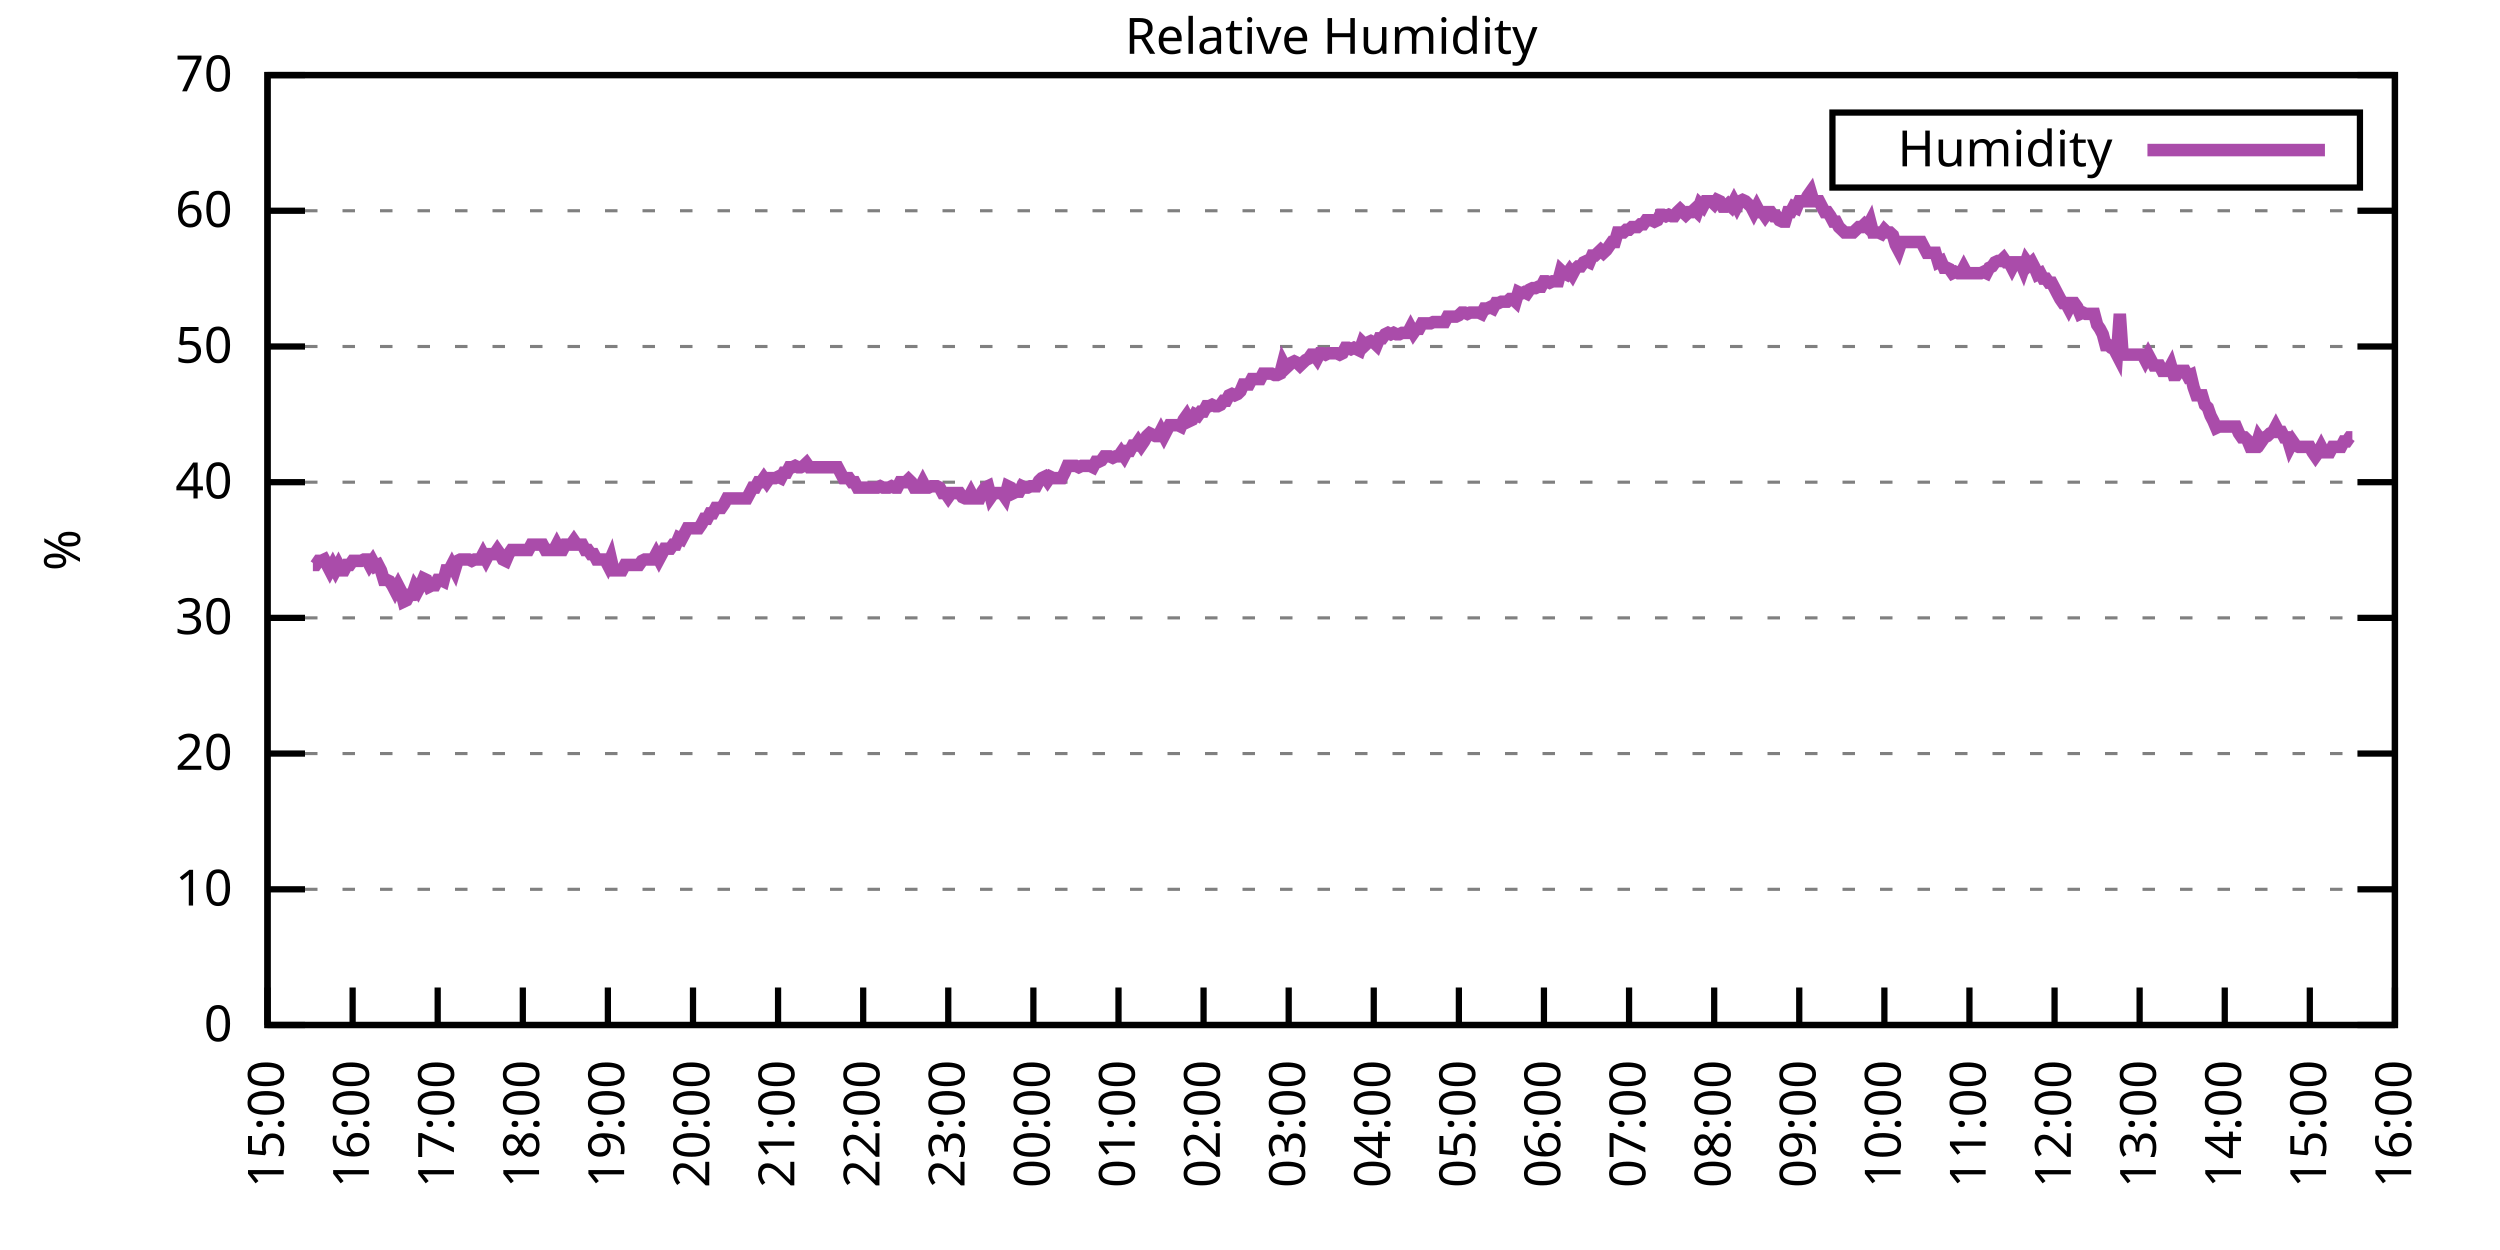
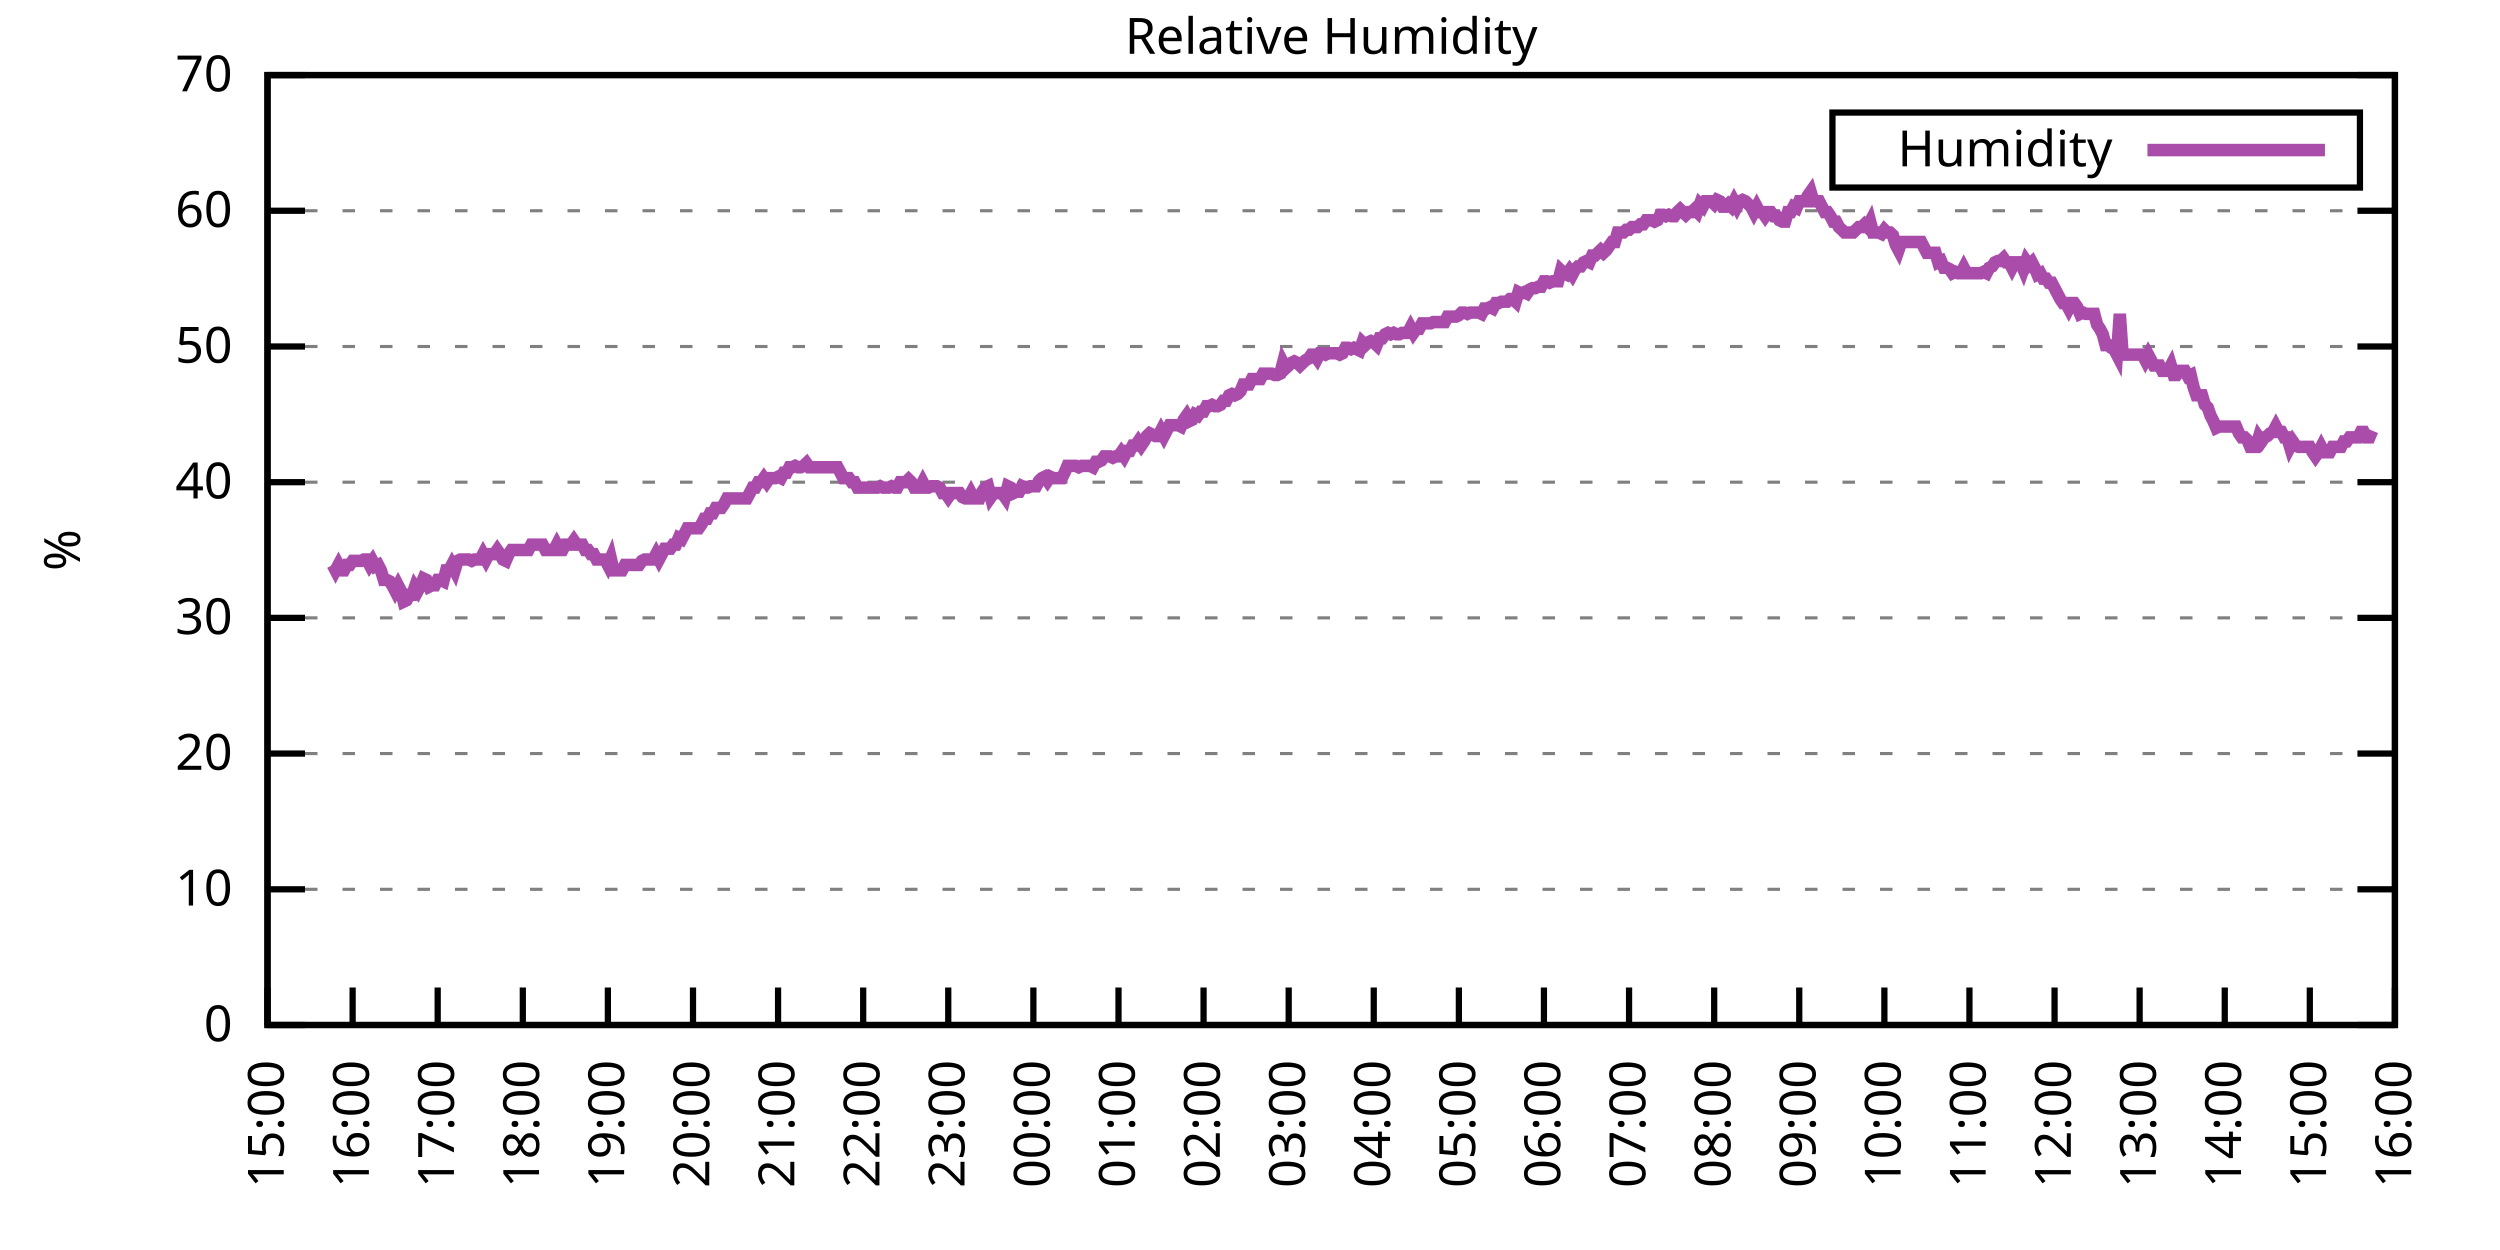
<svg xmlns="http://www.w3.org/2000/svg" xmlns:xlink="http://www.w3.org/1999/xlink" width="400" height="200" viewBox="0 0 400 200">
  <g id="gnuplot_canvas">
    <rect x="0" y="0" width="400" height="200" fill="none" />
    <defs>
      <circle id="gpDot" r="0.5" stroke-width="0.5" stroke="currentColor" />
      <path id="gpPt0" stroke-width="0.333" stroke="currentColor" d="M-1,0 h2 M0,-1 v2" />
      <path id="gpPt1" stroke-width="0.333" stroke="currentColor" d="M-1,-1 L1,1 M1,-1 L-1,1" />
      <path id="gpPt2" stroke-width="0.333" stroke="currentColor" d="M-1,0 L1,0 M0,-1 L0,1 M-1,-1 L1,1 M-1,1 L1,-1" />
      <rect id="gpPt3" stroke-width="0.333" stroke="currentColor" x="-1" y="-1" width="2" height="2" />
      <rect id="gpPt4" stroke-width="0.333" stroke="currentColor" fill="currentColor" x="-1" y="-1" width="2" height="2" />
      <circle id="gpPt5" stroke-width="0.333" stroke="currentColor" cx="0" cy="0" r="1" />
      <use xlink:href="#gpPt5" id="gpPt6" fill="currentColor" stroke="none" />
      <path id="gpPt7" stroke-width="0.333" stroke="currentColor" d="M0,-1.33 L-1.33,0.67 L1.33,0.67 z" />
      <use xlink:href="#gpPt7" id="gpPt8" fill="currentColor" stroke="none" />
      <use xlink:href="#gpPt7" id="gpPt9" stroke="currentColor" transform="rotate(180)" />
      <use xlink:href="#gpPt9" id="gpPt10" fill="currentColor" stroke="none" />
      <use xlink:href="#gpPt3" id="gpPt11" stroke="currentColor" transform="rotate(45)" />
      <use xlink:href="#gpPt11" id="gpPt12" fill="currentColor" stroke="none" />
      <path id="gpPt13" stroke-width="0.333" stroke="currentColor" d="M0,1.330 L1.265,0.411 L0.782,-1.067 L-0.782,-1.076 L-1.265,0.411 z" />
      <use xlink:href="#gpPt13" id="gpPt14" fill="currentColor" stroke="none" />
      <filter id="textbox" filterUnits="objectBoundingBox" x="0" y="0" height="1" width="1">
        <feFlood flood-color="white" flood-opacity="1" result="bgnd" />
        <feComposite in="SourceGraphic" in2="bgnd" operator="atop" />
      </filter>
      <filter id="greybox" filterUnits="objectBoundingBox" x="0" y="0" height="1" width="1">
        <feFlood flood-color="lightgrey" flood-opacity="1" result="grey" />
        <feComposite in="SourceGraphic" in2="grey" operator="atop" />
      </filter>
    </defs>
    <g fill="none" color="white" stroke="currentColor" stroke-width="1.00" stroke-linecap="butt" stroke-linejoin="miter">
</g>
    <g fill="none" color="black" stroke="currentColor" stroke-width="1.00" stroke-linecap="butt" stroke-linejoin="miter">
      <g stroke="none" shape-rendering="crispEdges">
        <polygon fill="rgb(255, 255, 255)" points="42.80,164.00 383.18,164.00 383.18,12.02 42.80,12.02 " />
      </g>
    </g>
    <g fill="none" color="black" stroke="currentColor" stroke-width="1.00" stroke-linecap="butt" stroke-linejoin="miter">
</g>
    <g fill="none" color="black" stroke="black" stroke-width="0.50" stroke-linecap="butt" stroke-linejoin="miter">
</g>
    <g fill="none" color="gray" stroke="currentColor" stroke-width="0.50" stroke-linecap="butt" stroke-linejoin="miter">
      <path stroke="gray" stroke-dasharray="2,4" class="gridline" d="M42.80,164.00 L383.19,164.00  " />
    </g>
    <g fill="none" color="gray" stroke="gray" stroke-width="1.00" stroke-linecap="butt" stroke-linejoin="miter">
</g>
    <g fill="none" color="black" stroke="currentColor" stroke-width="1.00" stroke-linecap="butt" stroke-linejoin="miter">
      <path stroke="black" d="M42.80,164.00 L48.80,164.00 M383.19,164.00 L377.19,164.00  " />
      <g transform="translate(37.20,166.60)" stroke="none" fill="black" font-family="Sans" font-size="8.00" text-anchor="end">
        <text>
          <tspan font-family="Sans"> 0</tspan>
        </text>
      </g>
    </g>
    <g fill="none" color="black" stroke="currentColor" stroke-width="1.00" stroke-linecap="butt" stroke-linejoin="miter">
</g>
    <g fill="none" color="black" stroke="black" stroke-width="0.50" stroke-linecap="butt" stroke-linejoin="miter">
</g>
    <g fill="none" color="gray" stroke="currentColor" stroke-width="0.50" stroke-linecap="butt" stroke-linejoin="miter">
      <path stroke="gray" stroke-dasharray="2,4" class="gridline" d="M42.80,142.29 L383.19,142.29  " />
    </g>
    <g fill="none" color="gray" stroke="gray" stroke-width="1.00" stroke-linecap="butt" stroke-linejoin="miter">
</g>
    <g fill="none" color="black" stroke="currentColor" stroke-width="1.00" stroke-linecap="butt" stroke-linejoin="miter">
      <path stroke="black" d="M42.80,142.29 L48.80,142.29 M383.19,142.29 L377.19,142.29  " />
      <g transform="translate(37.20,144.89)" stroke="none" fill="black" font-family="Sans" font-size="8.00" text-anchor="end">
        <text>
          <tspan font-family="Sans"> 10</tspan>
        </text>
      </g>
    </g>
    <g fill="none" color="black" stroke="currentColor" stroke-width="1.00" stroke-linecap="butt" stroke-linejoin="miter">
</g>
    <g fill="none" color="black" stroke="black" stroke-width="0.50" stroke-linecap="butt" stroke-linejoin="miter">
</g>
    <g fill="none" color="gray" stroke="currentColor" stroke-width="0.50" stroke-linecap="butt" stroke-linejoin="miter">
      <path stroke="gray" stroke-dasharray="2,4" class="gridline" d="M42.80,120.57 L383.19,120.57  " />
    </g>
    <g fill="none" color="gray" stroke="gray" stroke-width="1.00" stroke-linecap="butt" stroke-linejoin="miter">
</g>
    <g fill="none" color="black" stroke="currentColor" stroke-width="1.00" stroke-linecap="butt" stroke-linejoin="miter">
      <path stroke="black" d="M42.80,120.57 L48.80,120.57 M383.19,120.57 L377.19,120.57  " />
      <g transform="translate(37.20,123.17)" stroke="none" fill="black" font-family="Sans" font-size="8.00" text-anchor="end">
        <text>
          <tspan font-family="Sans"> 20</tspan>
        </text>
      </g>
    </g>
    <g fill="none" color="black" stroke="currentColor" stroke-width="1.00" stroke-linecap="butt" stroke-linejoin="miter">
</g>
    <g fill="none" color="black" stroke="black" stroke-width="0.50" stroke-linecap="butt" stroke-linejoin="miter">
</g>
    <g fill="none" color="gray" stroke="currentColor" stroke-width="0.50" stroke-linecap="butt" stroke-linejoin="miter">
      <path stroke="gray" stroke-dasharray="2,4" class="gridline" d="M42.80,98.86 L383.19,98.86  " />
    </g>
    <g fill="none" color="gray" stroke="gray" stroke-width="1.00" stroke-linecap="butt" stroke-linejoin="miter">
</g>
    <g fill="none" color="black" stroke="currentColor" stroke-width="1.00" stroke-linecap="butt" stroke-linejoin="miter">
      <path stroke="black" d="M42.80,98.86 L48.80,98.86 M383.19,98.86 L377.19,98.86  " />
      <g transform="translate(37.20,101.46)" stroke="none" fill="black" font-family="Sans" font-size="8.00" text-anchor="end">
        <text>
          <tspan font-family="Sans"> 30</tspan>
        </text>
      </g>
    </g>
    <g fill="none" color="black" stroke="currentColor" stroke-width="1.00" stroke-linecap="butt" stroke-linejoin="miter">
</g>
    <g fill="none" color="black" stroke="black" stroke-width="0.50" stroke-linecap="butt" stroke-linejoin="miter">
</g>
    <g fill="none" color="gray" stroke="currentColor" stroke-width="0.50" stroke-linecap="butt" stroke-linejoin="miter">
      <path stroke="gray" stroke-dasharray="2,4" class="gridline" d="M42.80,77.15 L383.19,77.15  " />
    </g>
    <g fill="none" color="gray" stroke="gray" stroke-width="1.00" stroke-linecap="butt" stroke-linejoin="miter">
</g>
    <g fill="none" color="black" stroke="currentColor" stroke-width="1.00" stroke-linecap="butt" stroke-linejoin="miter">
      <path stroke="black" d="M42.80,77.15 L48.80,77.15 M383.19,77.15 L377.19,77.15  " />
      <g transform="translate(37.20,79.75)" stroke="none" fill="black" font-family="Sans" font-size="8.00" text-anchor="end">
        <text>
          <tspan font-family="Sans"> 40</tspan>
        </text>
      </g>
    </g>
    <g fill="none" color="black" stroke="currentColor" stroke-width="1.00" stroke-linecap="butt" stroke-linejoin="miter">
</g>
    <g fill="none" color="black" stroke="black" stroke-width="0.50" stroke-linecap="butt" stroke-linejoin="miter">
</g>
    <g fill="none" color="gray" stroke="currentColor" stroke-width="0.50" stroke-linecap="butt" stroke-linejoin="miter">
      <path stroke="gray" stroke-dasharray="2,4" class="gridline" d="M42.80,55.44 L383.19,55.44  " />
    </g>
    <g fill="none" color="gray" stroke="gray" stroke-width="1.00" stroke-linecap="butt" stroke-linejoin="miter">
</g>
    <g fill="none" color="black" stroke="currentColor" stroke-width="1.00" stroke-linecap="butt" stroke-linejoin="miter">
      <path stroke="black" d="M42.80,55.44 L48.80,55.44 M383.19,55.44 L377.19,55.44  " />
      <g transform="translate(37.20,58.04)" stroke="none" fill="black" font-family="Sans" font-size="8.00" text-anchor="end">
        <text>
          <tspan font-family="Sans"> 50</tspan>
        </text>
      </g>
    </g>
    <g fill="none" color="black" stroke="currentColor" stroke-width="1.00" stroke-linecap="butt" stroke-linejoin="miter">
</g>
    <g fill="none" color="black" stroke="black" stroke-width="0.50" stroke-linecap="butt" stroke-linejoin="miter">
</g>
    <g fill="none" color="gray" stroke="currentColor" stroke-width="0.50" stroke-linecap="butt" stroke-linejoin="miter">
      <path stroke="gray" stroke-dasharray="2,4" class="gridline" d="M42.80,33.72 L383.19,33.72  " />
    </g>
    <g fill="none" color="gray" stroke="gray" stroke-width="1.00" stroke-linecap="butt" stroke-linejoin="miter">
</g>
    <g fill="none" color="black" stroke="currentColor" stroke-width="1.00" stroke-linecap="butt" stroke-linejoin="miter">
      <path stroke="black" d="M42.80,33.72 L48.80,33.72 M383.19,33.72 L377.19,33.72  " />
      <g transform="translate(37.20,36.32)" stroke="none" fill="black" font-family="Sans" font-size="8.00" text-anchor="end">
        <text>
          <tspan font-family="Sans"> 60</tspan>
        </text>
      </g>
    </g>
    <g fill="none" color="black" stroke="currentColor" stroke-width="1.00" stroke-linecap="butt" stroke-linejoin="miter">
</g>
    <g fill="none" color="black" stroke="black" stroke-width="0.50" stroke-linecap="butt" stroke-linejoin="miter">
</g>
    <g fill="none" color="gray" stroke="currentColor" stroke-width="0.50" stroke-linecap="butt" stroke-linejoin="miter">
      <path stroke="gray" stroke-dasharray="2,4" class="gridline" d="M42.80,12.01 L383.19,12.01  " />
    </g>
    <g fill="none" color="gray" stroke="gray" stroke-width="1.00" stroke-linecap="butt" stroke-linejoin="miter">
</g>
    <g fill="none" color="black" stroke="currentColor" stroke-width="1.00" stroke-linecap="butt" stroke-linejoin="miter">
      <path stroke="black" d="M42.80,12.01 L48.80,12.01 M383.19,12.01 L377.19,12.01  " />
      <g transform="translate(37.20,14.61)" stroke="none" fill="black" font-family="Sans" font-size="8.00" text-anchor="end">
        <text>
          <tspan font-family="Sans"> 70</tspan>
        </text>
      </g>
    </g>
    <g fill="none" color="black" stroke="currentColor" stroke-width="1.00" stroke-linecap="butt" stroke-linejoin="miter">
      <path stroke="black" d="M42.80,164.00 L42.80,158.00  " />
      <g transform="translate(45.40,169.60) rotate(270.00)" stroke="none" fill="black" font-family="Sans" font-size="8.00" text-anchor="end">
        <text>
          <tspan font-family="Sans">15:00</tspan>
        </text>
      </g>
    </g>
    <g fill="none" color="black" stroke="currentColor" stroke-width="1.00" stroke-linecap="butt" stroke-linejoin="miter">
      <path stroke="black" d="M56.42,164.00 L56.42,158.00  " />
      <g transform="translate(59.02,169.60) rotate(270.00)" stroke="none" fill="black" font-family="Sans" font-size="8.00" text-anchor="end">
        <text>
          <tspan font-family="Sans">16:00</tspan>
        </text>
      </g>
    </g>
    <g fill="none" color="black" stroke="currentColor" stroke-width="1.00" stroke-linecap="butt" stroke-linejoin="miter">
      <path stroke="black" d="M70.03,164.00 L70.03,158.00  " />
      <g transform="translate(72.63,169.60) rotate(270.00)" stroke="none" fill="black" font-family="Sans" font-size="8.00" text-anchor="end">
        <text>
          <tspan font-family="Sans">17:00</tspan>
        </text>
      </g>
    </g>
    <g fill="none" color="black" stroke="currentColor" stroke-width="1.00" stroke-linecap="butt" stroke-linejoin="miter">
      <path stroke="black" d="M83.65,164.00 L83.65,158.00  " />
      <g transform="translate(86.25,169.60) rotate(270.00)" stroke="none" fill="black" font-family="Sans" font-size="8.00" text-anchor="end">
        <text>
          <tspan font-family="Sans">18:00</tspan>
        </text>
      </g>
    </g>
    <g fill="none" color="black" stroke="currentColor" stroke-width="1.00" stroke-linecap="butt" stroke-linejoin="miter">
      <path stroke="black" d="M97.26,164.00 L97.26,158.00  " />
      <g transform="translate(99.86,169.60) rotate(270.00)" stroke="none" fill="black" font-family="Sans" font-size="8.00" text-anchor="end">
        <text>
          <tspan font-family="Sans">19:00</tspan>
        </text>
      </g>
    </g>
    <g fill="none" color="black" stroke="currentColor" stroke-width="1.00" stroke-linecap="butt" stroke-linejoin="miter">
      <path stroke="black" d="M110.88,164.00 L110.88,158.00  " />
      <g transform="translate(113.48,169.60) rotate(270.00)" stroke="none" fill="black" font-family="Sans" font-size="8.00" text-anchor="end">
        <text>
          <tspan font-family="Sans">20:00</tspan>
        </text>
      </g>
    </g>
    <g fill="none" color="black" stroke="currentColor" stroke-width="1.00" stroke-linecap="butt" stroke-linejoin="miter">
      <path stroke="black" d="M124.49,164.00 L124.49,158.00  " />
      <g transform="translate(127.09,169.60) rotate(270.00)" stroke="none" fill="black" font-family="Sans" font-size="8.00" text-anchor="end">
        <text>
          <tspan font-family="Sans">21:00</tspan>
        </text>
      </g>
    </g>
    <g fill="none" color="black" stroke="currentColor" stroke-width="1.00" stroke-linecap="butt" stroke-linejoin="miter">
      <path stroke="black" d="M138.11,164.00 L138.11,158.00  " />
      <g transform="translate(140.71,169.60) rotate(270.00)" stroke="none" fill="black" font-family="Sans" font-size="8.00" text-anchor="end">
        <text>
          <tspan font-family="Sans">22:00</tspan>
        </text>
      </g>
    </g>
    <g fill="none" color="black" stroke="currentColor" stroke-width="1.00" stroke-linecap="butt" stroke-linejoin="miter">
      <path stroke="black" d="M151.72,164.00 L151.72,158.00  " />
      <g transform="translate(154.32,169.60) rotate(270.00)" stroke="none" fill="black" font-family="Sans" font-size="8.00" text-anchor="end">
        <text>
          <tspan font-family="Sans">23:00</tspan>
        </text>
      </g>
    </g>
    <g fill="none" color="black" stroke="currentColor" stroke-width="1.00" stroke-linecap="butt" stroke-linejoin="miter">
      <path stroke="black" d="M165.34,164.00 L165.34,158.00  " />
      <g transform="translate(167.94,169.60) rotate(270.00)" stroke="none" fill="black" font-family="Sans" font-size="8.00" text-anchor="end">
        <text>
          <tspan font-family="Sans">00:00</tspan>
        </text>
      </g>
    </g>
    <g fill="none" color="black" stroke="currentColor" stroke-width="1.00" stroke-linecap="butt" stroke-linejoin="miter">
      <path stroke="black" d="M178.96,164.00 L178.96,158.00  " />
      <g transform="translate(181.56,169.60) rotate(270.00)" stroke="none" fill="black" font-family="Sans" font-size="8.00" text-anchor="end">
        <text>
          <tspan font-family="Sans">01:00</tspan>
        </text>
      </g>
    </g>
    <g fill="none" color="black" stroke="currentColor" stroke-width="1.00" stroke-linecap="butt" stroke-linejoin="miter">
      <path stroke="black" d="M192.57,164.00 L192.57,158.00  " />
      <g transform="translate(195.17,169.60) rotate(270.00)" stroke="none" fill="black" font-family="Sans" font-size="8.00" text-anchor="end">
        <text>
          <tspan font-family="Sans">02:00</tspan>
        </text>
      </g>
    </g>
    <g fill="none" color="black" stroke="currentColor" stroke-width="1.00" stroke-linecap="butt" stroke-linejoin="miter">
      <path stroke="black" d="M206.19,164.00 L206.19,158.00  " />
      <g transform="translate(208.79,169.60) rotate(270.00)" stroke="none" fill="black" font-family="Sans" font-size="8.00" text-anchor="end">
        <text>
          <tspan font-family="Sans">03:00</tspan>
        </text>
      </g>
    </g>
    <g fill="none" color="black" stroke="currentColor" stroke-width="1.00" stroke-linecap="butt" stroke-linejoin="miter">
      <path stroke="black" d="M219.80,164.00 L219.80,158.00  " />
      <g transform="translate(222.40,169.60) rotate(270.00)" stroke="none" fill="black" font-family="Sans" font-size="8.00" text-anchor="end">
        <text>
          <tspan font-family="Sans">04:00</tspan>
        </text>
      </g>
    </g>
    <g fill="none" color="black" stroke="currentColor" stroke-width="1.00" stroke-linecap="butt" stroke-linejoin="miter">
      <path stroke="black" d="M233.42,164.00 L233.42,158.00  " />
      <g transform="translate(236.02,169.60) rotate(270.00)" stroke="none" fill="black" font-family="Sans" font-size="8.00" text-anchor="end">
        <text>
          <tspan font-family="Sans">05:00</tspan>
        </text>
      </g>
    </g>
    <g fill="none" color="black" stroke="currentColor" stroke-width="1.00" stroke-linecap="butt" stroke-linejoin="miter">
      <path stroke="black" d="M247.03,164.00 L247.03,158.00  " />
      <g transform="translate(249.63,169.60) rotate(270.00)" stroke="none" fill="black" font-family="Sans" font-size="8.00" text-anchor="end">
        <text>
          <tspan font-family="Sans">06:00</tspan>
        </text>
      </g>
    </g>
    <g fill="none" color="black" stroke="currentColor" stroke-width="1.00" stroke-linecap="butt" stroke-linejoin="miter">
      <path stroke="black" d="M260.65,164.00 L260.65,158.00  " />
      <g transform="translate(263.25,169.60) rotate(270.00)" stroke="none" fill="black" font-family="Sans" font-size="8.00" text-anchor="end">
        <text>
          <tspan font-family="Sans">07:00</tspan>
        </text>
      </g>
    </g>
    <g fill="none" color="black" stroke="currentColor" stroke-width="1.00" stroke-linecap="butt" stroke-linejoin="miter">
      <path stroke="black" d="M274.27,164.00 L274.27,158.00  " />
      <g transform="translate(276.87,169.60) rotate(270.00)" stroke="none" fill="black" font-family="Sans" font-size="8.00" text-anchor="end">
        <text>
          <tspan font-family="Sans">08:00</tspan>
        </text>
      </g>
    </g>
    <g fill="none" color="black" stroke="currentColor" stroke-width="1.00" stroke-linecap="butt" stroke-linejoin="miter">
      <path stroke="black" d="M287.88,164.00 L287.88,158.00  " />
      <g transform="translate(290.48,169.60) rotate(270.00)" stroke="none" fill="black" font-family="Sans" font-size="8.00" text-anchor="end">
        <text>
          <tspan font-family="Sans">09:00</tspan>
        </text>
      </g>
    </g>
    <g fill="none" color="black" stroke="currentColor" stroke-width="1.00" stroke-linecap="butt" stroke-linejoin="miter">
      <path stroke="black" d="M301.50,164.00 L301.50,158.00  " />
      <g transform="translate(304.10,169.60) rotate(270.00)" stroke="none" fill="black" font-family="Sans" font-size="8.00" text-anchor="end">
        <text>
          <tspan font-family="Sans">10:00</tspan>
        </text>
      </g>
    </g>
    <g fill="none" color="black" stroke="currentColor" stroke-width="1.00" stroke-linecap="butt" stroke-linejoin="miter">
      <path stroke="black" d="M315.11,164.00 L315.11,158.00  " />
      <g transform="translate(317.71,169.60) rotate(270.00)" stroke="none" fill="black" font-family="Sans" font-size="8.00" text-anchor="end">
        <text>
          <tspan font-family="Sans">11:00</tspan>
        </text>
      </g>
    </g>
    <g fill="none" color="black" stroke="currentColor" stroke-width="1.00" stroke-linecap="butt" stroke-linejoin="miter">
      <path stroke="black" d="M328.73,164.00 L328.73,158.00  " />
      <g transform="translate(331.33,169.60) rotate(270.00)" stroke="none" fill="black" font-family="Sans" font-size="8.00" text-anchor="end">
        <text>
          <tspan font-family="Sans">12:00</tspan>
        </text>
      </g>
    </g>
    <g fill="none" color="black" stroke="currentColor" stroke-width="1.00" stroke-linecap="butt" stroke-linejoin="miter">
      <path stroke="black" d="M342.34,164.00 L342.34,158.00  " />
      <g transform="translate(344.94,169.60) rotate(270.00)" stroke="none" fill="black" font-family="Sans" font-size="8.00" text-anchor="end">
        <text>
          <tspan font-family="Sans">13:00</tspan>
        </text>
      </g>
    </g>
    <g fill="none" color="black" stroke="currentColor" stroke-width="1.00" stroke-linecap="butt" stroke-linejoin="miter">
      <path stroke="black" d="M355.96,164.00 L355.96,158.00  " />
      <g transform="translate(358.56,169.60) rotate(270.00)" stroke="none" fill="black" font-family="Sans" font-size="8.00" text-anchor="end">
        <text>
          <tspan font-family="Sans">14:00</tspan>
        </text>
      </g>
    </g>
    <g fill="none" color="black" stroke="currentColor" stroke-width="1.00" stroke-linecap="butt" stroke-linejoin="miter">
      <path stroke="black" d="M369.57,164.00 L369.57,158.00  " />
      <g transform="translate(372.17,169.60) rotate(270.00)" stroke="none" fill="black" font-family="Sans" font-size="8.00" text-anchor="end">
        <text>
          <tspan font-family="Sans">15:00</tspan>
        </text>
      </g>
    </g>
    <g fill="none" color="black" stroke="currentColor" stroke-width="1.00" stroke-linecap="butt" stroke-linejoin="miter">
      <path stroke="black" d="M383.19,164.00 L383.19,158.00  " />
      <g transform="translate(385.79,169.60) rotate(270.00)" stroke="none" fill="black" font-family="Sans" font-size="8.00" text-anchor="end">
        <text>
          <tspan font-family="Sans">16:00</tspan>
        </text>
      </g>
    </g>
    <g fill="none" color="black" stroke="currentColor" stroke-width="1.00" stroke-linecap="butt" stroke-linejoin="miter">
</g>
    <g fill="none" color="black" stroke="currentColor" stroke-width="1.00" stroke-linecap="butt" stroke-linejoin="miter">
      <path stroke="black" d="M42.80,12.01 L42.80,164.00 L383.19,164.00 L383.19,12.01 L42.80,12.01 Z  " />
    </g>
    <g fill="none" color="black" stroke="currentColor" stroke-width="1.00" stroke-linecap="butt" stroke-linejoin="miter">
</g>
    <g fill="none" color="black" stroke="currentColor" stroke-width="1.00" stroke-linecap="butt" stroke-linejoin="miter">
      <path stroke="black" d="M293.19,30.01 L293.19,18.01 L377.59,18.01 L377.59,30.01 L293.19,30.01 Z  " />
    </g>
    <g id="Relative_Humidity_plot_1">
      <g fill="none" color="white" stroke="black" stroke-width="2.00" stroke-linecap="butt" stroke-linejoin="miter">
</g>
      <g fill="none" color="black" stroke="currentColor" stroke-width="2.00" stroke-linecap="butt" stroke-linejoin="miter">
        <g transform="translate(337.99,26.61)" stroke="none" fill="black" font-family="Sans" font-size="8.00" text-anchor="end">
          <text>
            <tspan font-family="Sans">Humidity</tspan>
          </text>
        </g>
      </g>
      <g fill="none" color="black" stroke="currentColor" stroke-width="2.00" stroke-linecap="butt" stroke-linejoin="miter">
-         <path stroke="rgb(170,  76, 170)" d="M343.59,24.01 L371.99,24.01 M50.06,90.39 L50.52,90.39 L50.97,89.74 L51.42,89.74 L51.88,89.52 L52.33,90.39   L52.78,91.26 L53.24,90.39 L53.69,91.26 L54.15,90.39 L54.60,91.26 L55.05,91.26 L55.51,90.39 L55.96,90.39   L56.42,89.74 L56.87,89.74 L57.32,89.74 L57.78,89.74 L58.23,89.52 L58.68,89.52 L59.14,90.39 L59.59,89.74   L60.05,90.61 L60.50,90.39 L60.95,91.26 L61.41,92.78 L61.86,92.78 L62.32,93.00 L62.77,93.65 L63.22,94.52   L63.68,93.65 L64.13,94.52 L64.58,96.26 L65.04,96.04 L65.49,95.17 L65.95,95.17 L66.40,93.87 L66.85,94.52   L67.31,93.65 L67.76,92.56 L68.22,92.78 L68.67,93.87 L69.12,93.65 L69.58,93.65 L70.03,92.78 L70.49,92.78   L70.94,93.00 L71.39,91.26 L71.85,91.26 L72.30,90.39 L72.75,91.26 L73.21,89.74 L73.66,89.52 L74.12,89.52   L74.57,89.52 L75.02,89.52 L75.48,89.74 L75.93,89.52 L76.39,89.52 L76.84,89.52 L77.29,88.66 L77.75,89.52   L78.20,88.66 L78.65,88.66 L79.11,88.66 L79.56,88.00 L80.02,88.66 L80.47,89.52 L80.92,89.74 L81.38,88.66   L81.83,88.00 L82.29,88.00 L82.74,88.00 L83.19,88.00 L83.65,88.00 L84.10,88.00 L84.55,88.00 L85.01,87.14   L85.46,87.14 L85.92,87.14 L86.37,87.14 L86.82,87.14 L87.28,88.00 L87.73,88.00 L88.19,88.00 L88.64,88.00   L89.09,87.14 L89.55,88.00 L90.00,88.00 L90.45,87.14 L90.91,87.14 L91.36,87.14 L91.82,86.49 L92.27,87.14   L92.72,87.14 L93.18,87.14 L93.63,88.00 L94.09,88.00 L94.54,88.66 L94.99,88.66 L95.45,89.52 L95.90,89.52   L96.35,89.52 L96.81,89.52 L97.26,90.39 L97.72,89.31 L98.17,91.26 L98.62,91.26 L99.08,91.26 L99.53,91.26   L99.99,90.39 L100.44,90.39 L100.89,90.39 L101.35,90.39 L101.80,90.39 L102.25,90.39 L102.71,89.74 L103.16,89.52   L103.62,89.52 L104.07,89.52 L104.52,89.52 L104.98,88.66 L105.43,89.52 L105.89,88.66 L106.34,87.79 L106.79,87.79   L107.25,87.79 L107.70,87.14 L108.15,87.14 L108.61,86.05 L109.06,86.27 L109.52,85.40 L109.97,84.53 L110.42,84.53   L110.88,84.53 L111.33,84.53 L111.79,84.53 L112.24,83.88 L112.69,83.01 L113.15,83.01 L113.60,82.14 L114.05,82.14   L114.51,81.27 L114.96,81.27 L115.42,81.27 L115.87,80.62 L116.32,79.75 L116.78,79.75 L117.23,79.75 L117.69,79.75   L118.14,79.75 L118.59,79.75 L119.05,79.75 L119.50,79.75 L119.96,78.89 L120.41,78.02 L120.86,78.02 L121.32,77.15   L121.77,77.15 L122.22,76.50 L122.68,77.15 L123.13,76.50 L123.59,76.50 L124.04,76.50 L124.49,76.28 L124.95,76.50   L125.40,75.63 L125.86,75.63 L126.31,74.76 L126.76,74.76 L127.22,74.54 L127.67,74.76 L128.12,74.76 L128.58,74.54   L129.03,74.11 L129.49,74.76 L129.94,74.76 L130.39,74.76 L130.85,74.76 L131.30,74.76 L131.76,74.76 L132.21,74.76   L132.66,74.76 L133.12,74.76 L133.57,74.76 L134.02,74.76 L134.48,75.63 L134.93,76.50 L135.39,76.50 L135.84,76.50   L136.29,77.15 L136.75,77.15 L137.20,78.02 L137.66,78.02 L138.11,78.02 L138.56,78.02 L139.02,78.02 L139.47,78.02   L139.92,78.02 L140.38,78.02 L140.83,77.80 L141.29,78.02 L141.74,78.02 L142.19,78.02 L142.65,77.80 L143.10,78.02   L143.56,78.02 L144.01,77.15 L144.46,77.15 L144.92,77.15 L145.37,76.71 L145.82,77.15 L146.28,78.02 L146.73,78.02   L147.19,78.02 L147.64,77.15 L148.09,78.02 L148.55,78.02 L149.00,77.80 L149.46,77.80 L149.91,77.80 L150.36,78.02   L150.82,78.89 L151.27,78.89 L151.72,79.54 L152.18,78.89 L152.63,78.89 L153.09,78.89 L153.54,78.89 L153.99,79.54   L154.45,79.75 L154.90,79.75 L155.36,78.89 L155.81,79.75 L156.26,79.75 L156.72,79.75 L157.17,78.67 L157.62,78.02   L158.08,77.80 L158.53,79.54 L158.99,78.89 L159.44,78.89 L159.89,78.89 L160.35,78.89 L160.80,79.54 L161.26,77.80   L161.71,78.02 L162.16,78.89 L162.62,78.67 L163.07,78.67 L163.52,77.80 L163.98,78.02 L164.43,78.02 L164.89,77.80   L165.34,77.80 L165.79,77.80 L166.25,76.93 L166.70,76.50 L167.16,76.28 L167.61,76.93 L168.06,76.28 L168.52,76.50   L168.97,76.50 L169.43,76.50 L169.88,76.50 L170.33,75.63 L170.79,74.54 L171.24,74.54 L171.69,74.54 L172.15,74.54   L172.60,74.76 L173.06,74.54 L173.51,74.54 L173.96,74.54 L174.42,74.54 L174.87,74.76 L175.33,73.89 L175.78,73.89   L176.23,73.67 L176.69,73.02 L177.14,73.02 L177.59,73.02 L178.05,73.24 L178.50,73.02 L178.96,73.02 L179.41,72.37   L179.86,73.02 L180.32,72.15 L180.77,72.15 L181.23,71.29 L181.68,71.29 L182.13,70.63 L182.59,71.29 L183.04,70.63   L183.49,69.77 L183.95,69.33 L184.40,69.55 L184.86,69.77 L185.31,69.77 L185.76,68.90 L186.22,69.77 L186.67,68.90   L187.13,68.03 L187.58,68.03 L188.03,68.03 L188.49,68.03 L188.94,68.25 L189.39,67.16 L189.85,66.51 L190.30,67.38   L190.76,67.16 L191.21,66.29 L191.66,66.51 L192.12,65.86 L192.57,65.86 L193.03,64.99 L193.48,64.99 L193.93,64.77   L194.39,64.99 L194.84,64.99 L195.29,64.77 L195.75,64.12 L196.20,64.12 L196.66,63.25 L197.11,63.04 L197.56,63.25   L198.02,63.04 L198.47,62.60 L198.93,61.52 L199.38,61.52 L199.83,61.52 L200.29,60.65 L200.74,60.65 L201.19,60.65   L201.65,60.65 L202.10,59.78 L202.56,59.78 L203.01,59.78 L203.46,59.78 L203.92,60.00 L204.37,60.00 L204.83,59.78   L205.28,58.04 L205.73,58.91 L206.19,58.48 L206.64,58.04 L207.09,57.82 L207.55,58.04 L208.00,58.48 L208.46,58.04   L208.91,57.61 L209.36,57.39 L209.82,56.74 L210.27,56.74 L210.73,57.39 L211.18,56.52 L211.63,56.52 L212.09,56.74   L212.54,56.52 L213.00,56.52 L213.45,56.52 L213.90,56.52 L214.36,56.74 L214.81,56.52 L215.26,55.65 L215.72,55.65   L216.17,55.87 L216.63,55.65 L217.08,55.87 L217.53,56.09 L217.99,54.78 L218.44,55.22 L218.90,54.78 L219.35,54.57   L219.80,54.78 L220.26,55.22 L220.71,54.13 L221.16,54.13 L221.62,53.48 L222.07,53.26 L222.53,53.48 L222.98,53.26   L223.43,53.48 L223.89,53.48 L224.34,53.26 L224.80,53.26 L225.25,53.26 L225.70,52.40 L226.16,53.26 L226.61,52.61   L227.06,52.61 L227.52,51.74 L227.97,51.74 L228.43,51.74 L228.88,51.74 L229.33,51.53 L229.79,51.53 L230.24,51.53   L230.70,51.53 L231.15,51.53 L231.60,50.66 L232.06,50.66 L232.51,50.66 L232.96,50.66 L233.42,50.44 L233.87,50.01   L234.33,50.01 L234.78,50.22 L235.23,50.01 L235.69,50.01 L236.14,50.01 L236.60,50.01 L237.05,50.22 L237.50,49.36   L237.96,49.36 L238.41,49.14 L238.86,49.36 L239.32,48.49 L239.77,48.49 L240.23,48.27 L240.68,48.27 L241.13,48.27   L241.59,47.84 L242.04,47.84 L242.50,48.27 L242.95,46.75 L243.40,46.97 L243.86,46.75 L244.31,46.97 L244.76,46.32   L245.22,46.10 L245.67,46.10 L246.13,45.88 L246.58,45.88 L247.03,45.01 L247.49,45.01 L247.94,45.23 L248.40,45.01   L248.85,45.01 L249.30,45.01 L249.76,43.28 L250.21,43.71 L250.66,43.93 L251.12,43.28 L251.57,43.93 L252.03,43.06   L252.48,42.63 L252.93,42.63 L253.39,41.97 L253.84,41.76 L254.30,41.97 L254.75,40.89 L255.20,40.89 L255.66,40.45   L256.11,40.02 L256.56,40.45 L257.02,40.02 L257.47,39.37 L257.93,38.72 L258.38,38.72 L258.83,37.20 L259.29,37.20   L259.74,37.20 L260.20,36.76 L260.65,36.76 L261.10,36.33 L261.56,36.33 L262.01,36.33 L262.47,35.89 L262.92,35.89   L263.37,35.24 L263.83,35.24 L264.28,35.24 L264.73,35.46 L265.19,35.24 L265.64,34.37 L266.10,34.37 L266.55,34.59   L267.00,34.37 L267.46,34.59 L267.91,34.59 L268.37,33.94 L268.82,33.51 L269.27,33.94 L269.73,34.37 L270.18,33.94   L270.63,33.94 L271.09,33.51 L271.54,33.94 L272.00,32.64 L272.45,33.07 L272.90,32.20 L273.36,32.20 L273.81,32.20   L274.27,32.64 L274.72,31.99 L275.17,32.20 L275.63,33.07 L276.08,33.07 L276.53,32.64 L276.99,33.07 L277.44,32.20   L277.90,33.07 L278.35,32.20 L278.80,31.99 L279.26,32.20 L279.71,32.64 L280.17,33.07 L280.62,33.94 L281.07,33.07   L281.53,33.94 L281.98,33.94 L282.43,34.59 L282.89,33.94 L283.34,33.94 L283.80,34.59 L284.25,34.59 L284.70,35.24   L285.16,35.46 L285.61,35.46 L286.07,33.94 L286.52,33.94 L286.97,33.07 L287.43,33.29 L287.88,32.20 L288.33,32.20   L288.79,32.20 L289.24,31.33 L289.70,30.68 L290.15,32.20 L290.60,32.20 L291.06,32.20 L291.51,33.07 L291.97,33.94   L292.42,33.94 L292.87,34.59 L293.33,35.46 L293.78,35.46 L294.23,36.33 L294.69,36.76 L295.14,37.20 L295.60,37.20   L296.05,37.20 L296.50,37.20 L296.96,36.76 L297.41,36.33 L297.87,36.33 L298.32,35.89 L298.77,36.33 L299.23,35.46   L299.68,37.20 L300.13,37.20 L300.59,37.20 L301.04,37.41 L301.50,36.76 L301.95,37.20 L302.40,37.20 L302.86,37.63   L303.31,39.15 L303.77,40.02 L304.22,38.72 L304.67,38.72 L305.13,38.72 L305.58,38.72 L306.03,38.72 L306.49,38.72   L306.94,38.72 L307.40,38.72 L307.85,39.59 L308.30,40.45 L308.76,40.45 L309.21,40.45 L309.67,40.45 L310.12,41.97   L310.57,41.76 L311.03,42.84 L311.48,42.84 L311.94,43.06 L312.39,43.71 L312.84,43.49 L313.30,43.71 L313.75,43.71   L314.20,42.84 L314.66,43.71 L315.11,43.71 L315.57,43.71 L316.02,43.71 L316.47,43.71 L316.93,43.71 L317.38,43.49   L317.84,43.71 L318.29,42.84 L318.74,42.63 L319.20,41.97 L319.65,41.76 L320.10,41.76 L320.56,41.32 L321.01,41.97   L321.47,41.97 L321.92,42.84 L322.37,41.97 L322.83,41.97 L323.28,41.97 L323.74,43.06 L324.19,41.76 L324.64,42.41   L325.10,41.97 L325.55,42.84 L326.00,43.93 L326.46,43.71 L326.91,44.58 L327.37,44.58 L327.82,45.23 L328.27,45.23   L328.73,46.10 L329.18,46.97 L329.64,47.84 L330.09,48.49 L330.54,48.49 L331.00,49.36 L331.45,48.49 L331.90,48.49   L332.36,49.14 L332.81,50.22 L333.27,50.01 L333.72,50.22 L334.17,50.22 L334.63,50.22 L335.08,50.22 L335.54,51.96   L335.99,52.61 L336.44,53.48 L336.90,55.22 L337.35,55.22 L337.80,55.65 L338.26,55.87 L338.71,56.74 L339.17,50.22   L339.62,56.74 L340.07,56.74 L340.53,56.74 L340.98,56.74 L341.44,56.74 L341.89,56.74 L342.34,56.74 L342.80,56.74   L343.25,57.61 L343.70,56.74 L344.16,57.61 L344.61,58.48 L345.07,58.48 L345.52,58.48 L345.97,59.34 L346.43,59.34   L346.88,59.34 L347.34,58.48 L347.79,60.00 L348.24,60.00 L348.70,59.34 L349.15,59.34 L349.60,59.34 L350.06,60.21   L350.51,60.00 L350.97,61.95 L351.42,63.25 L351.87,63.25 L352.33,63.25 L352.78,64.77 L353.24,65.21 L353.69,66.51   L354.14,67.38 L354.60,68.46 L355.05,68.25 L355.50,68.25 L355.96,68.25 L356.41,68.25 L356.87,68.25 L357.32,68.25   L357.77,68.25 L358.23,69.33 L358.68,69.98 L359.14,69.98 L359.59,70.42 L360.04,71.50 L360.50,71.50 L360.95,71.50   L361.41,69.98 L361.86,70.63 L362.31,69.98 L362.77,69.77 L363.22,69.33 L363.67,69.11 L364.13,68.25 L364.58,69.11   L365.04,69.11 L365.49,69.98 L365.94,69.98 L366.40,71.50 L366.85,70.63 L367.31,71.29 L367.76,71.50 L368.21,71.50   L368.67,71.50 L369.12,71.50 L369.57,71.50 L370.03,72.37 L370.48,73.02 L370.94,72.37 L371.39,71.50 L371.84,72.37   L372.30,72.37 L372.75,72.37 L373.21,71.50 L373.66,71.50 L374.11,71.50 L374.57,71.50 L375.02,70.63 L375.47,70.63   L375.93,69.98 L376.38,69.98  " />
+         <path stroke="rgb(170,  76, 170)" d="M343.59,24.01 L371.99,24.01 M53.24,90.39 L53.69,91.26 L54.15,90.39 L54.60,91.26 L55.05,91.26 L55.51,90.39   L55.96,90.39 L56.42,89.74 L56.87,89.74 L57.32,89.74 L57.78,89.74 L58.23,89.52 L58.68,89.52 L59.14,90.39   L59.59,89.74 L60.05,90.61 L60.50,90.39 L60.95,91.26 L61.41,92.78 L61.86,92.78 L62.32,93.00 L62.77,93.65   L63.22,94.52 L63.68,93.65 L64.13,94.52 L64.58,96.26 L65.04,96.04 L65.49,95.17 L65.95,95.17 L66.40,93.87   L66.85,94.52 L67.31,93.65 L67.76,92.56 L68.22,92.78 L68.67,93.87 L69.12,93.65 L69.58,93.65 L70.03,92.78   L70.49,92.78 L70.94,93.00 L71.39,91.26 L71.85,91.26 L72.30,90.39 L72.75,91.26 L73.21,89.74 L73.66,89.52   L74.12,89.52 L74.57,89.52 L75.02,89.52 L75.48,89.74 L75.93,89.52 L76.39,89.52 L76.84,89.52 L77.29,88.66   L77.75,89.52 L78.20,88.66 L78.65,88.66 L79.11,88.66 L79.56,88.00 L80.02,88.66 L80.47,89.52 L80.92,89.74   L81.38,88.66 L81.83,88.00 L82.29,88.00 L82.74,88.00 L83.19,88.00 L83.65,88.00 L84.10,88.00 L84.55,88.00   L85.01,87.14 L85.46,87.14 L85.92,87.14 L86.37,87.14 L86.82,87.14 L87.28,88.00 L87.73,88.00 L88.19,88.00   L88.64,88.00 L89.09,87.14 L89.55,88.00 L90.00,88.00 L90.45,87.14 L90.91,87.14 L91.36,87.14 L91.82,86.49   L92.27,87.14 L92.72,87.14 L93.18,87.14 L93.63,88.00 L94.09,88.00 L94.54,88.66 L94.99,88.66 L95.45,89.52   L95.90,89.52 L96.35,89.52 L96.81,89.52 L97.26,90.39 L97.72,89.31 L98.17,91.26 L98.62,91.26 L99.08,91.26   L99.53,91.26 L99.99,90.39 L100.44,90.39 L100.89,90.39 L101.35,90.39 L101.80,90.39 L102.25,90.39 L102.71,89.74   L103.16,89.52 L103.62,89.52 L104.07,89.52 L104.52,89.52 L104.98,88.66 L105.43,89.52 L105.89,88.66 L106.34,87.79   L106.79,87.79 L107.25,87.79 L107.70,87.14 L108.15,87.14 L108.61,86.05 L109.06,86.27 L109.52,85.40 L109.97,84.53   L110.42,84.53 L110.88,84.53 L111.33,84.53 L111.79,84.53 L112.24,83.88 L112.69,83.01 L113.15,83.01 L113.60,82.14   L114.05,82.14 L114.51,81.27 L114.96,81.27 L115.42,81.27 L115.87,80.62 L116.32,79.75 L116.78,79.75 L117.23,79.75   L117.69,79.75 L118.14,79.75 L118.59,79.75 L119.05,79.75 L119.50,79.75 L119.96,78.89 L120.41,78.02 L120.86,78.02   L121.32,77.15 L121.77,77.15 L122.22,76.50 L122.68,77.15 L123.13,76.50 L123.59,76.50 L124.04,76.50 L124.49,76.28   L124.95,76.50 L125.40,75.63 L125.86,75.63 L126.31,74.76 L126.76,74.76 L127.22,74.54 L127.67,74.76 L128.12,74.76   L128.58,74.54 L129.03,74.11 L129.49,74.76 L129.94,74.76 L130.39,74.76 L130.85,74.76 L131.30,74.76 L131.76,74.76   L132.21,74.76 L132.66,74.76 L133.12,74.76 L133.57,74.76 L134.02,74.76 L134.48,75.63 L134.93,76.50 L135.39,76.50   L135.84,76.50 L136.29,77.15 L136.75,77.15 L137.20,78.02 L137.66,78.02 L138.11,78.02 L138.56,78.02 L139.02,78.02   L139.47,78.02 L139.92,78.02 L140.38,78.02 L140.83,77.80 L141.29,78.02 L141.74,78.02 L142.19,78.02 L142.65,77.80   L143.10,78.02 L143.56,78.02 L144.01,77.15 L144.46,77.15 L144.92,77.15 L145.37,76.71 L145.82,77.15 L146.28,78.02   L146.73,78.02 L147.19,78.02 L147.64,77.15 L148.09,78.02 L148.55,78.02 L149.00,77.80 L149.46,77.80 L149.91,77.80   L150.36,78.02 L150.82,78.89 L151.27,78.89 L151.72,79.54 L152.18,78.89 L152.63,78.89 L153.09,78.89 L153.54,78.89   L153.99,79.54 L154.45,79.75 L154.90,79.75 L155.36,78.89 L155.81,79.75 L156.26,79.75 L156.72,79.75 L157.17,78.67   L157.62,78.02 L158.08,77.80 L158.53,79.54 L158.99,78.89 L159.44,78.89 L159.89,78.89 L160.35,78.89 L160.80,79.54   L161.26,77.80 L161.71,78.02 L162.16,78.89 L162.62,78.67 L163.07,78.67 L163.52,77.80 L163.98,78.02 L164.43,78.02   L164.89,77.80 L165.34,77.80 L165.79,77.80 L166.25,76.93 L166.70,76.50 L167.16,76.28 L167.61,76.93 L168.06,76.28   L168.52,76.50 L168.97,76.50 L169.43,76.50 L169.88,76.50 L170.33,75.63 L170.79,74.54 L171.24,74.54 L171.69,74.54   L172.15,74.54 L172.60,74.76 L173.06,74.54 L173.51,74.54 L173.96,74.54 L174.42,74.54 L174.87,74.76 L175.33,73.89   L175.78,73.89 L176.23,73.67 L176.69,73.02 L177.14,73.02 L177.59,73.02 L178.05,73.24 L178.50,73.02 L178.96,73.02   L179.41,72.37 L179.86,73.02 L180.32,72.15 L180.77,72.15 L181.23,71.29 L181.68,71.29 L182.13,70.63 L182.59,71.29   L183.04,70.63 L183.49,69.77 L183.95,69.33 L184.40,69.55 L184.86,69.77 L185.31,69.77 L185.76,68.90 L186.22,69.77   L186.67,68.90 L187.13,68.03 L187.58,68.03 L188.03,68.03 L188.49,68.03 L188.94,68.25 L189.39,67.16 L189.85,66.51   L190.30,67.38 L190.76,67.16 L191.21,66.29 L191.66,66.51 L192.12,65.86 L192.57,65.86 L193.03,64.99 L193.48,64.99   L193.93,64.77 L194.39,64.99 L194.84,64.99 L195.29,64.77 L195.75,64.12 L196.20,64.12 L196.66,63.25 L197.11,63.04   L197.56,63.25 L198.02,63.04 L198.47,62.60 L198.93,61.52 L199.38,61.52 L199.83,61.52 L200.29,60.65 L200.74,60.65   L201.19,60.65 L201.65,60.65 L202.10,59.78 L202.56,59.78 L203.01,59.78 L203.46,59.78 L203.92,60.00 L204.37,60.00   L204.83,59.78 L205.28,58.04 L205.73,58.91 L206.19,58.48 L206.64,58.04 L207.09,57.82 L207.55,58.04 L208.00,58.48   L208.46,58.04 L208.91,57.61 L209.36,57.39 L209.82,56.74 L210.27,56.74 L210.73,57.39 L211.18,56.52 L211.63,56.52   L212.09,56.74 L212.54,56.52 L213.00,56.52 L213.45,56.52 L213.90,56.52 L214.36,56.74 L214.81,56.52 L215.26,55.65   L215.72,55.65 L216.17,55.87 L216.63,55.65 L217.08,55.87 L217.53,56.09 L217.99,54.78 L218.44,55.22 L218.90,54.78   L219.35,54.57 L219.80,54.78 L220.26,55.22 L220.71,54.13 L221.16,54.13 L221.62,53.48 L222.07,53.26 L222.53,53.48   L222.98,53.26 L223.43,53.48 L223.89,53.48 L224.34,53.26 L224.80,53.26 L225.25,53.26 L225.70,52.40 L226.16,53.26   L226.61,52.61 L227.06,52.61 L227.52,51.74 L227.97,51.74 L228.43,51.74 L228.88,51.74 L229.33,51.53 L229.79,51.53   L230.24,51.53 L230.70,51.53 L231.15,51.53 L231.60,50.66 L232.06,50.66 L232.51,50.66 L232.96,50.66 L233.42,50.44   L233.87,50.01 L234.33,50.01 L234.78,50.22 L235.23,50.01 L235.69,50.01 L236.14,50.01 L236.60,50.01 L237.05,50.22   L237.50,49.36 L237.96,49.36 L238.41,49.14 L238.86,49.36 L239.32,48.49 L239.77,48.49 L240.23,48.27 L240.68,48.27   L241.13,48.27 L241.59,47.84 L242.04,47.84 L242.50,48.27 L242.95,46.75 L243.40,46.97 L243.86,46.75 L244.31,46.97   L244.76,46.32 L245.22,46.10 L245.67,46.10 L246.13,45.88 L246.58,45.88 L247.03,45.01 L247.49,45.01 L247.94,45.23   L248.40,45.01 L248.85,45.01 L249.30,45.01 L249.76,43.28 L250.21,43.71 L250.66,43.93 L251.12,43.28 L251.57,43.93   L252.03,43.06 L252.48,42.63 L252.93,42.63 L253.39,41.97 L253.84,41.76 L254.30,41.97 L254.75,40.89 L255.20,40.89   L255.66,40.45 L256.11,40.02 L256.56,40.45 L257.02,40.02 L257.47,39.37 L257.93,38.72 L258.38,38.72 L258.83,37.20   L259.29,37.20 L259.74,37.20 L260.20,36.76 L260.65,36.76 L261.10,36.33 L261.56,36.33 L262.01,36.33 L262.47,35.89   L262.92,35.89 L263.37,35.24 L263.83,35.24 L264.28,35.24 L264.73,35.46 L265.19,35.24 L265.64,34.37 L266.10,34.37   L266.55,34.59 L267.00,34.37 L267.46,34.59 L267.91,34.59 L268.37,33.94 L268.82,33.51 L269.27,33.94 L269.73,34.37   L270.18,33.94 L270.63,33.94 L271.09,33.51 L271.54,33.94 L272.00,32.64 L272.45,33.07 L272.90,32.20 L273.36,32.20   L273.81,32.20 L274.27,32.64 L274.72,31.99 L275.17,32.20 L275.63,33.07 L276.08,33.07 L276.53,32.64 L276.99,33.07   L277.44,32.20 L277.90,33.07 L278.35,32.20 L278.80,31.99 L279.26,32.20 L279.71,32.64 L280.17,33.07 L280.62,33.94   L281.07,33.07 L281.53,33.94 L281.98,33.94 L282.43,34.59 L282.89,33.94 L283.34,33.94 L283.80,34.59 L284.25,34.59   L284.70,35.24 L285.16,35.46 L285.61,35.46 L286.07,33.94 L286.52,33.94 L286.97,33.07 L287.43,33.29 L287.88,32.20   L288.33,32.20 L288.79,32.20 L289.24,31.33 L289.70,30.68 L290.15,32.20 L290.60,32.20 L291.06,32.20 L291.51,33.07   L291.97,33.94 L292.42,33.94 L292.87,34.59 L293.33,35.46 L293.78,35.46 L294.23,36.33 L294.69,36.76 L295.14,37.20   L295.60,37.20 L296.05,37.20 L296.50,37.20 L296.96,36.76 L297.41,36.33 L297.87,36.33 L298.32,35.89 L298.77,36.33   L299.23,35.46 L299.68,37.20 L300.13,37.20 L300.59,37.20 L301.04,37.41 L301.50,36.76 L301.95,37.20 L302.40,37.20   L302.86,37.63 L303.31,39.15 L303.77,40.02 L304.22,38.72 L304.67,38.72 L305.13,38.72 L305.58,38.72 L306.03,38.72   L306.49,38.72 L306.94,38.72 L307.40,38.72 L307.85,39.59 L308.30,40.45 L308.76,40.45 L309.21,40.45 L309.67,40.45   L310.12,41.97 L310.57,41.76 L311.03,42.84 L311.48,42.84 L311.94,43.06 L312.39,43.71 L312.84,43.49 L313.30,43.71   L313.75,43.71 L314.20,42.84 L314.66,43.71 L315.11,43.71 L315.57,43.71 L316.02,43.71 L316.47,43.71 L316.93,43.71   L317.38,43.49 L317.84,43.71 L318.29,42.84 L318.74,42.63 L319.20,41.97 L319.65,41.76 L320.10,41.76 L320.56,41.32   L321.01,41.97 L321.47,41.97 L321.92,42.84 L322.37,41.97 L322.83,41.97 L323.28,41.97 L323.74,43.06 L324.19,41.76   L324.64,42.41 L325.10,41.97 L325.55,42.84 L326.00,43.93 L326.46,43.71 L326.91,44.58 L327.37,44.58 L327.82,45.23   L328.27,45.23 L328.73,46.10 L329.18,46.97 L329.64,47.84 L330.09,48.49 L330.54,48.49 L331.00,49.36 L331.45,48.49   L331.90,48.49 L332.36,49.14 L332.81,50.22 L333.27,50.01 L333.72,50.22 L334.17,50.22 L334.63,50.22 L335.08,50.22   L335.54,51.96 L335.99,52.61 L336.44,53.48 L336.90,55.22 L337.35,55.22 L337.80,55.65 L338.26,55.87 L338.71,56.74   L339.17,50.22 L339.62,56.74 L340.07,56.74 L340.53,56.74 L340.98,56.74 L341.44,56.74 L341.89,56.74 L342.34,56.74   L342.80,56.74 L343.25,57.61 L343.70,56.74 L344.16,57.61 L344.61,58.48 L345.07,58.48 L345.52,58.48 L345.97,59.34   L346.43,59.34 L346.88,59.34 L347.34,58.48 L347.79,60.00 L348.24,60.00 L348.70,59.34 L349.15,59.34 L349.60,59.34   L350.06,60.21 L350.51,60.00 L350.97,61.95 L351.42,63.25 L351.87,63.25 L352.33,63.25 L352.78,64.77 L353.24,65.21   L353.69,66.51 L354.14,67.38 L354.60,68.46 L355.05,68.25 L355.50,68.25 L355.96,68.25 L356.41,68.25 L356.87,68.25   L357.32,68.25 L357.77,68.25 L358.23,69.33 L358.68,69.98 L359.14,69.98 L359.59,70.42 L360.04,71.50 L360.50,71.50   L360.95,71.50 L361.41,69.98 L361.86,70.63 L362.31,69.98 L362.77,69.77 L363.22,69.33 L363.67,69.11 L364.13,68.25   L364.58,69.11 L365.04,69.11 L365.49,69.98 L365.94,69.98 L366.40,71.50 L366.85,70.63 L367.31,71.29 L367.76,71.50   L368.21,71.50 L368.67,71.50 L369.12,71.50 L369.57,71.50 L370.03,72.37 L370.48,73.02 L370.94,72.37 L371.39,71.50   L371.84,72.37 L372.30,72.37 L372.75,72.37 L373.21,71.50 L373.66,71.50 L374.11,71.50 L374.57,71.50 L375.02,70.63   L375.47,70.63 L375.93,69.98 L376.38,69.98 L376.84,69.98 L377.29,69.98 L377.74,69.11 L378.20,69.11 L378.65,69.98   L379.11,69.98 L379.56,68.90  " />
      </g>
    </g>
    <g fill="none" color="black" stroke="currentColor" stroke-width="2.00" stroke-linecap="butt" stroke-linejoin="miter">
</g>
    <g fill="none" color="black" stroke="black" stroke-width="1.00" stroke-linecap="butt" stroke-linejoin="miter">
</g>
    <g fill="none" color="black" stroke="currentColor" stroke-width="1.00" stroke-linecap="butt" stroke-linejoin="miter">
      <path stroke="black" d="M42.80,12.01 L42.80,164.00 L383.19,164.00 L383.19,12.01 L42.80,12.01 Z  " />
      <g transform="translate(12.80,88.01) rotate(270.00)" stroke="none" fill="black" font-family="Sans" font-size="8.00" text-anchor="middle">
        <text>
          <tspan font-family="Sans">%</tspan>
        </text>
      </g>
    </g>
    <g fill="none" color="black" stroke="currentColor" stroke-width="1.00" stroke-linecap="butt" stroke-linejoin="miter">
</g>
    <g fill="none" color="black" stroke="currentColor" stroke-width="1.00" stroke-linecap="butt" stroke-linejoin="miter">
      <g transform="translate(212.99,8.61)" stroke="none" fill="black" font-family="Sans" font-size="8.00" text-anchor="middle">
        <text>
          <tspan font-family="Sans">Relative Humidity</tspan>
        </text>
      </g>
    </g>
    <g fill="none" color="black" stroke="currentColor" stroke-width="1.00" stroke-linecap="butt" stroke-linejoin="miter">
</g>
  </g>
</svg>
